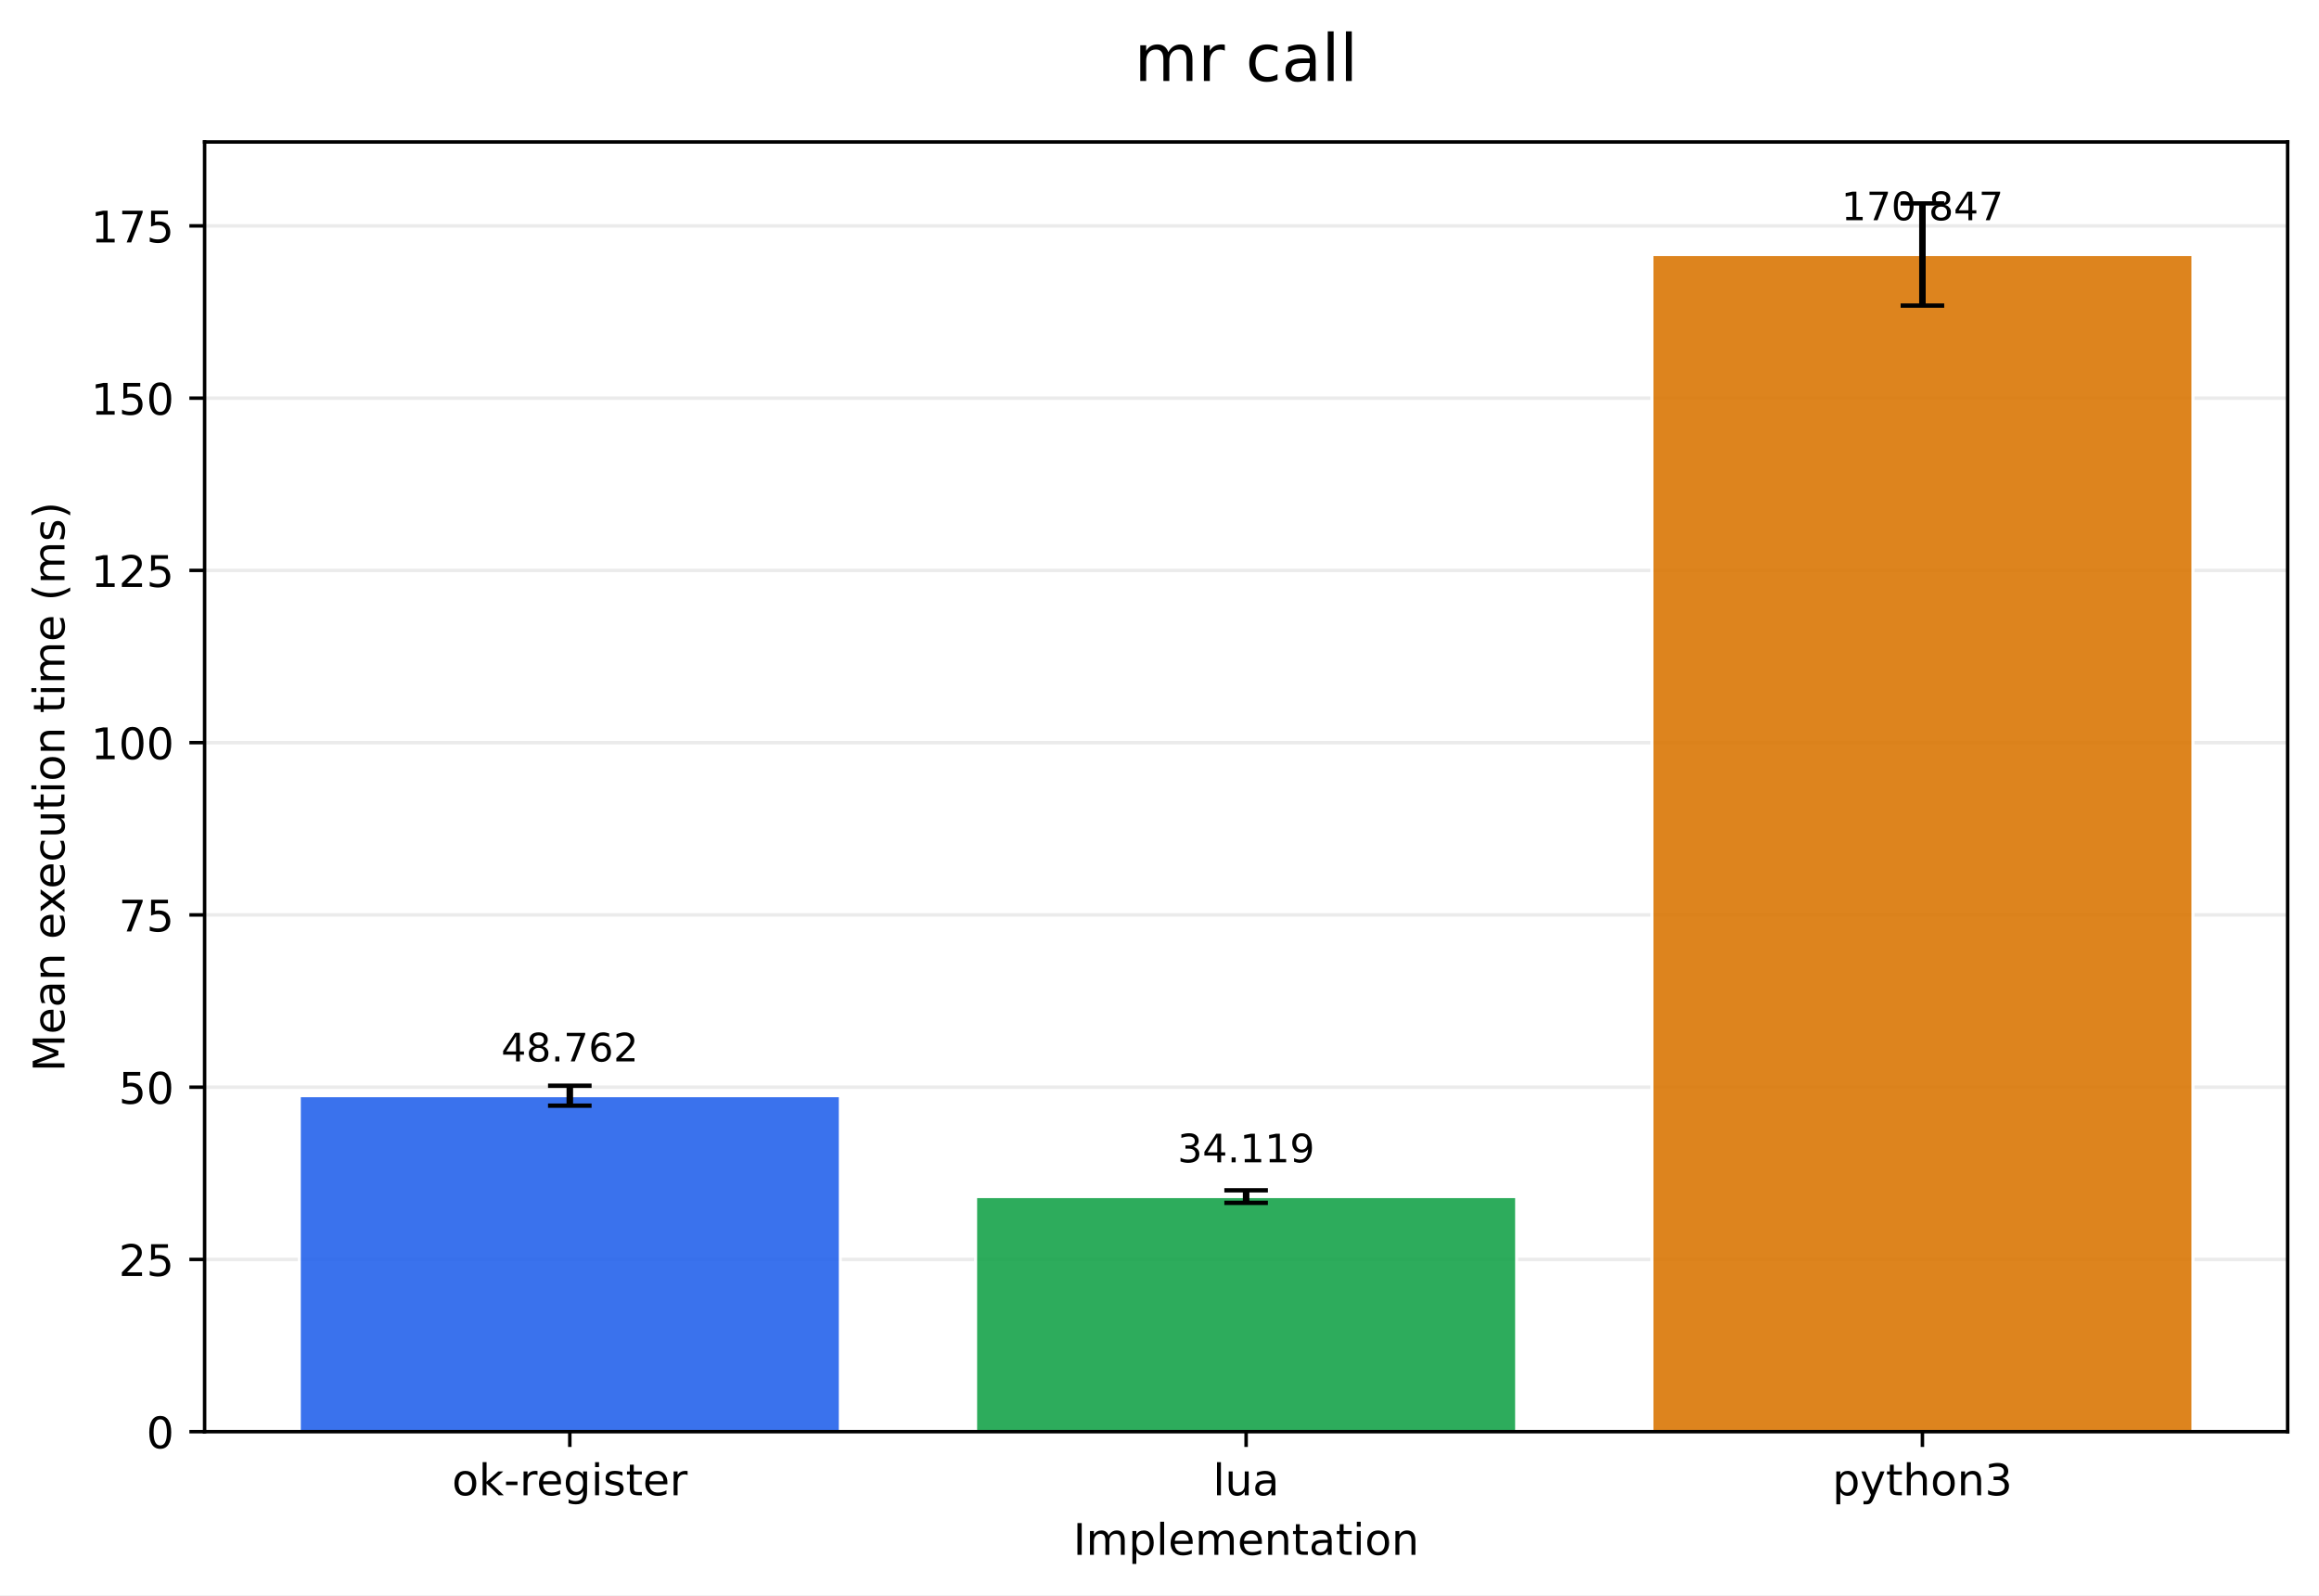
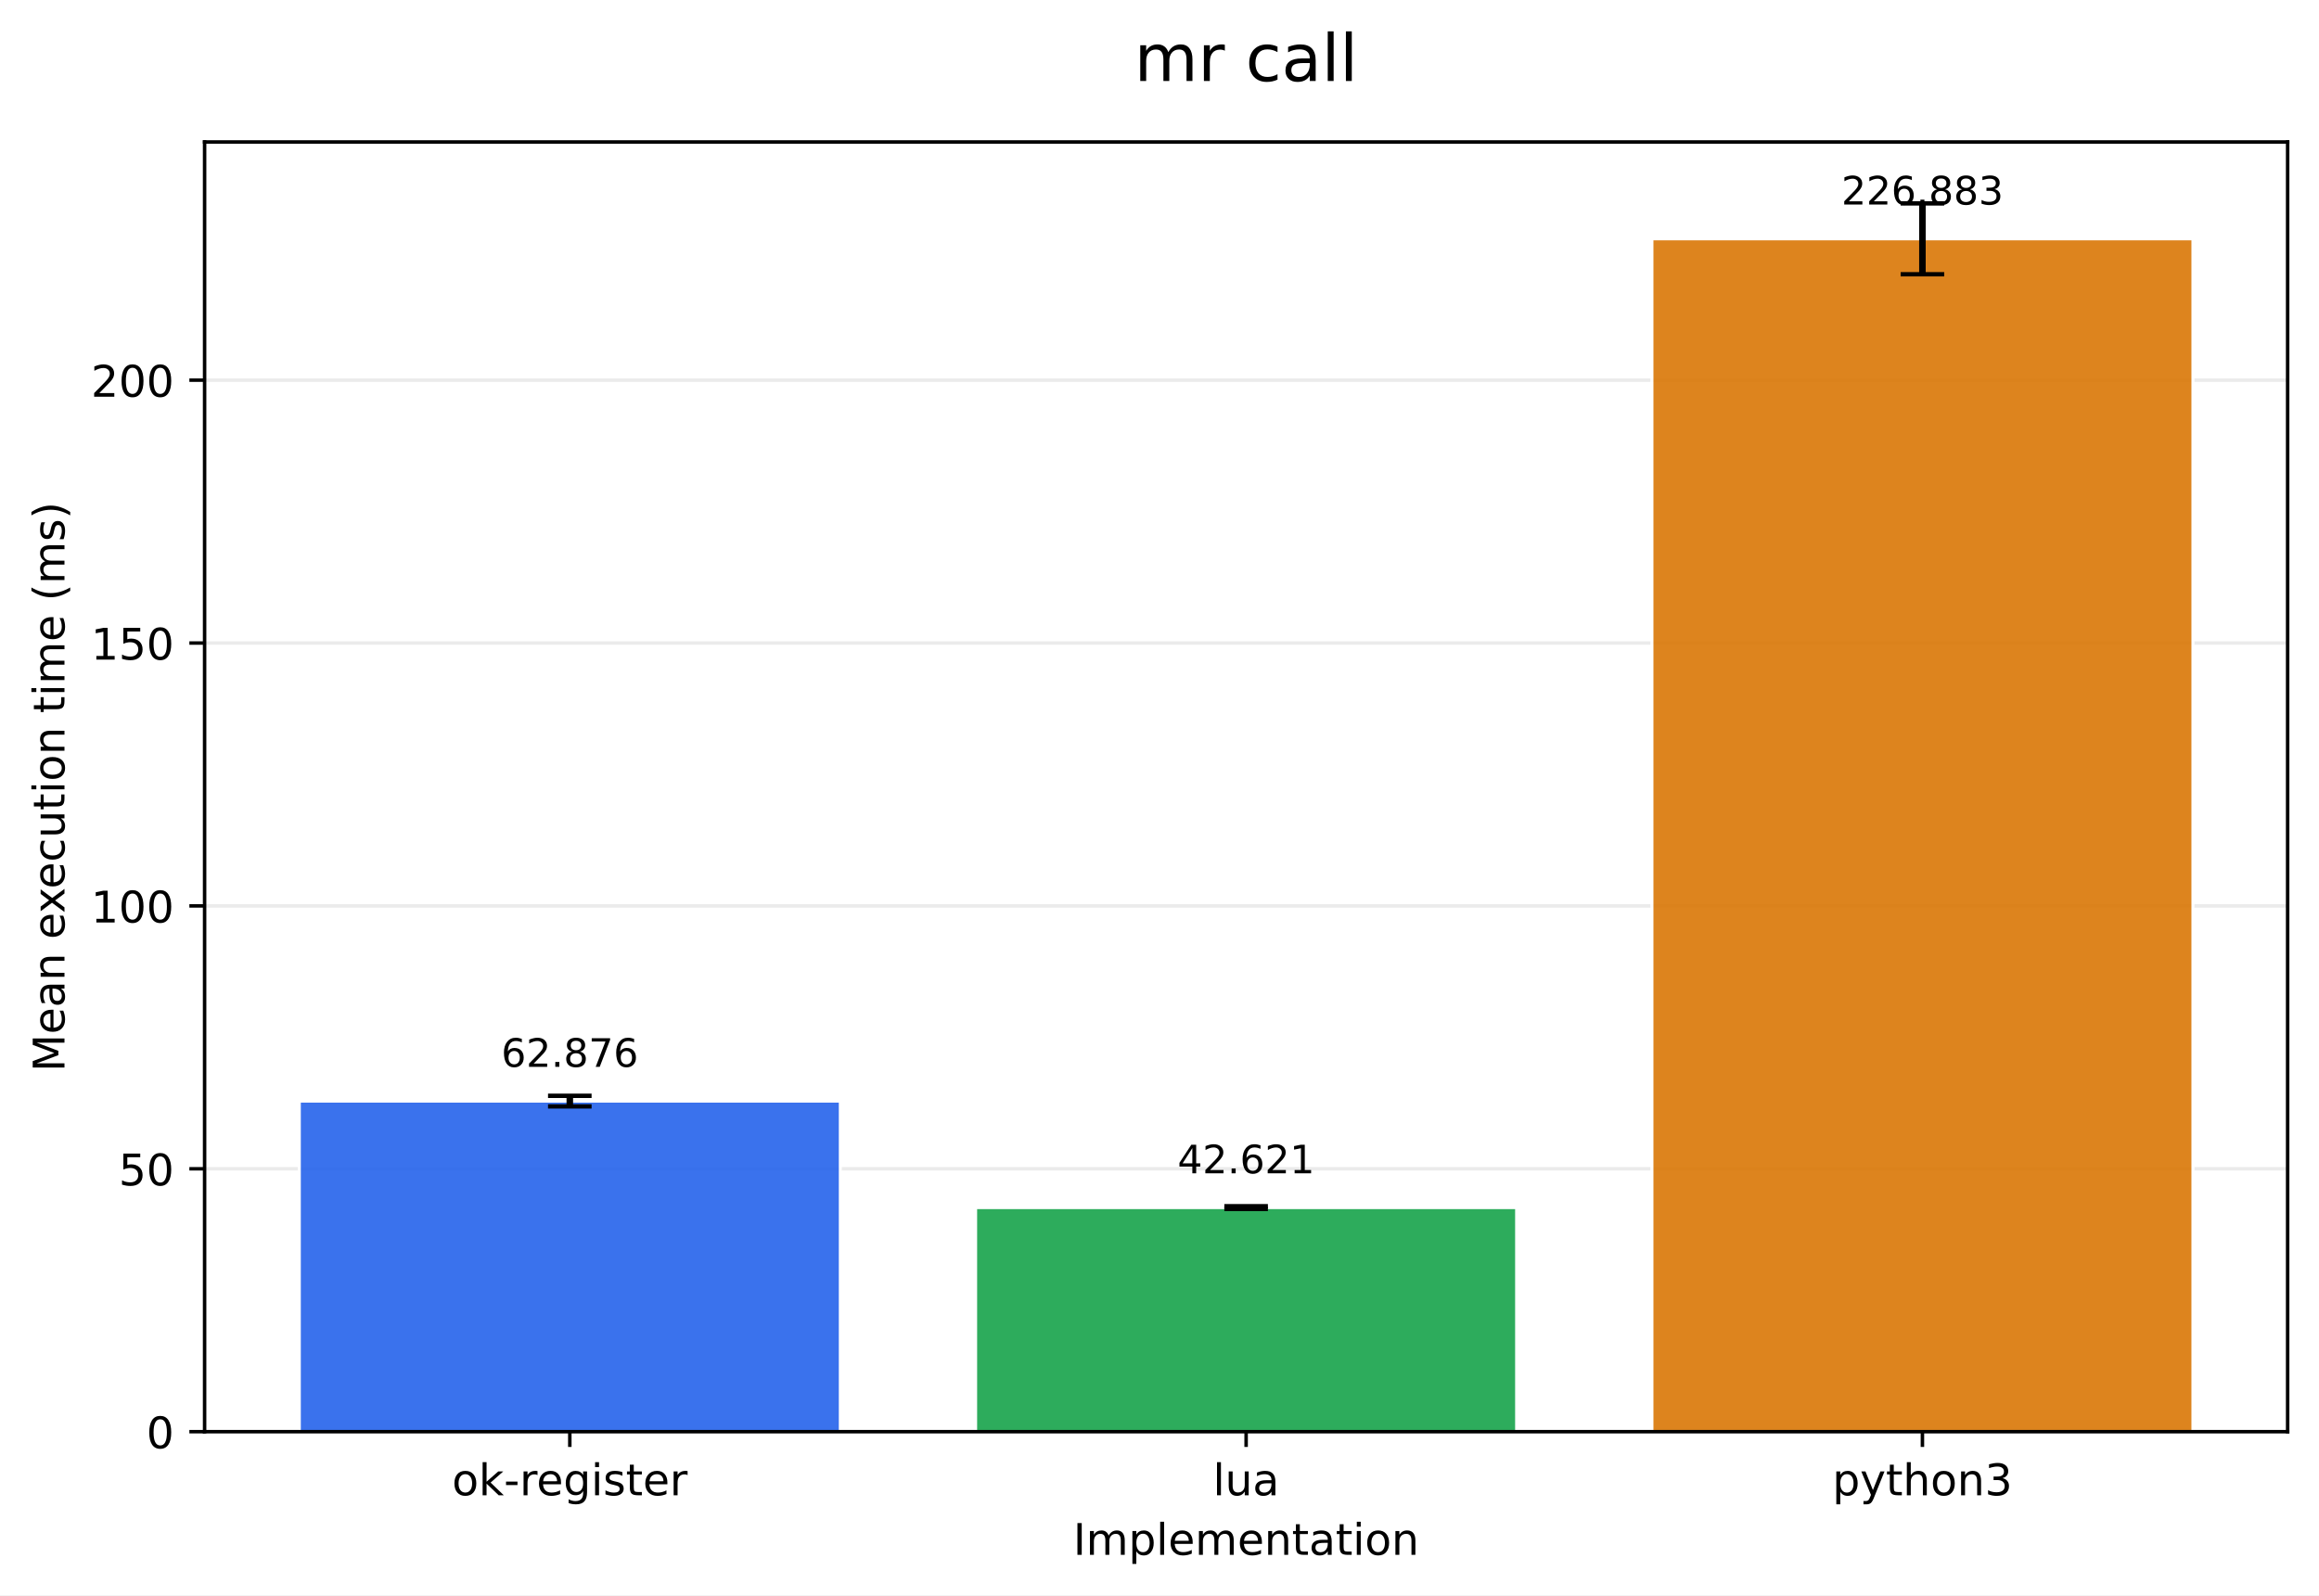
<svg xmlns="http://www.w3.org/2000/svg" xmlns:xlink="http://www.w3.org/1999/xlink" width="532.316pt" height="366.274pt" viewBox="0 0 532.316 366.274" version="1.1">
  <defs>
    <style type="text/css">*{stroke-linejoin: round; stroke-linecap: butt}</style>
  </defs>
  <g id="figure_1">
    <g id="patch_1">
      <path d="M 0 366.274  L 532.316 366.274  L 532.316 0  L 0 0  z " style="fill: #ffffff" />
    </g>
    <g id="axes_1">
      <g id="patch_2">
        <path d="M 46.966 328.718  L 525.116 328.718  L 525.116 32.598  L 46.966 32.598  z " style="fill: #ffffff" />
      </g>
      <g id="matplotlib.axis_1">
        <g id="xtick_1">
          <g id="line2d_1">
            <defs>
-               <path id="m271373cb28" d="M 0 0  L 0 3.5  " style="stroke: #000000; stroke-width: 0.8" />
+               <path id="mfee70a3e73" d="M 0 0  L 0 3.5  " style="stroke: #000000; stroke-width: 0.8" />
            </defs>
            <g>
-               <use xlink:href="#m271373cb28" x="130.797" y="328.718" style="stroke: #000000; stroke-width: 0.8" />
+               <use xlink:href="#mfee70a3e73" x="130.797" y="328.718" style="stroke: #000000; stroke-width: 0.8" />
            </g>
          </g>
          <g id="text_1">
            <g transform="translate(103.7588 343.3161) scale(0.1 -0.1)">
              <defs>
                <path id="DejaVuSans-6f" d="M 1959 3097  Q 1497 3097 1228 2736  Q 959 2375 959 1747  Q 959 1119 1226 758  Q 1494 397 1959 397  Q 2419 397 2687 759  Q 2956 1122 2956 1747  Q 2956 2369 2687 2733  Q 2419 3097 1959 3097  z M 1959 3584  Q 2709 3584 3137 3096  Q 3566 2609 3566 1747  Q 3566 888 3137 398  Q 2709 -91 1959 -91  Q 1206 -91 779 398  Q 353 888 353 1747  Q 353 2609 779 3096  Q 1206 3584 1959 3584  z " transform="scale(0.015625)" />
                <path id="DejaVuSans-6b" d="M 581 4863  L 1159 4863  L 1159 1991  L 2875 3500  L 3609 3500  L 1753 1863  L 3688 0  L 2938 0  L 1159 1709  L 1159 0  L 581 0  L 581 4863  z " transform="scale(0.015625)" />
                <path id="DejaVuSans-2d" d="M 313 2009  L 1997 2009  L 1997 1497  L 313 1497  L 313 2009  z " transform="scale(0.015625)" />
                <path id="DejaVuSans-72" d="M 2631 2963  Q 2534 3019 2420 3045  Q 2306 3072 2169 3072  Q 1681 3072 1420 2755  Q 1159 2438 1159 1844  L 1159 0  L 581 0  L 581 3500  L 1159 3500  L 1159 2956  Q 1341 3275 1631 3429  Q 1922 3584 2338 3584  Q 2397 3584 2469 3576  Q 2541 3569 2628 3553  L 2631 2963  z " transform="scale(0.015625)" />
                <path id="DejaVuSans-65" d="M 3597 1894  L 3597 1613  L 953 1613  Q 991 1019 1311 708  Q 1631 397 2203 397  Q 2534 397 2845 478  Q 3156 559 3463 722  L 3463 178  Q 3153 47 2828 -22  Q 2503 -91 2169 -91  Q 1331 -91 842 396  Q 353 884 353 1716  Q 353 2575 817 3079  Q 1281 3584 2069 3584  Q 2775 3584 3186 3129  Q 3597 2675 3597 1894  z M 3022 2063  Q 3016 2534 2758 2815  Q 2500 3097 2075 3097  Q 1594 3097 1305 2825  Q 1016 2553 972 2059  L 3022 2063  z " transform="scale(0.015625)" />
                <path id="DejaVuSans-67" d="M 2906 1791  Q 2906 2416 2648 2759  Q 2391 3103 1925 3103  Q 1463 3103 1205 2759  Q 947 2416 947 1791  Q 947 1169 1205 825  Q 1463 481 1925 481  Q 2391 481 2648 825  Q 2906 1169 2906 1791  z M 3481 434  Q 3481 -459 3084 -895  Q 2688 -1331 1869 -1331  Q 1566 -1331 1297 -1286  Q 1028 -1241 775 -1147  L 775 -588  Q 1028 -725 1275 -790  Q 1522 -856 1778 -856  Q 2344 -856 2625 -561  Q 2906 -266 2906 331  L 2906 616  Q 2728 306 2450 153  Q 2172 0 1784 0  Q 1141 0 747 490  Q 353 981 353 1791  Q 353 2603 747 3093  Q 1141 3584 1784 3584  Q 2172 3584 2450 3431  Q 2728 3278 2906 2969  L 2906 3500  L 3481 3500  L 3481 434  z " transform="scale(0.015625)" />
                <path id="DejaVuSans-69" d="M 603 3500  L 1178 3500  L 1178 0  L 603 0  L 603 3500  z M 603 4863  L 1178 4863  L 1178 4134  L 603 4134  L 603 4863  z " transform="scale(0.015625)" />
                <path id="DejaVuSans-73" d="M 2834 3397  L 2834 2853  Q 2591 2978 2328 3040  Q 2066 3103 1784 3103  Q 1356 3103 1142 2972  Q 928 2841 928 2578  Q 928 2378 1081 2264  Q 1234 2150 1697 2047  L 1894 2003  Q 2506 1872 2764 1633  Q 3022 1394 3022 966  Q 3022 478 2636 193  Q 2250 -91 1575 -91  Q 1294 -91 989 -36  Q 684 19 347 128  L 347 722  Q 666 556 975 473  Q 1284 391 1588 391  Q 1994 391 2212 530  Q 2431 669 2431 922  Q 2431 1156 2273 1281  Q 2116 1406 1581 1522  L 1381 1569  Q 847 1681 609 1914  Q 372 2147 372 2553  Q 372 3047 722 3315  Q 1072 3584 1716 3584  Q 2034 3584 2315 3537  Q 2597 3491 2834 3397  z " transform="scale(0.015625)" />
                <path id="DejaVuSans-74" d="M 1172 4494  L 1172 3500  L 2356 3500  L 2356 3053  L 1172 3053  L 1172 1153  Q 1172 725 1289 603  Q 1406 481 1766 481  L 2356 481  L 2356 0  L 1766 0  Q 1100 0 847 248  Q 594 497 594 1153  L 594 3053  L 172 3053  L 172 3500  L 594 3500  L 594 4494  L 1172 4494  z " transform="scale(0.015625)" />
              </defs>
              <use xlink:href="#DejaVuSans-6f" />
              <use xlink:href="#DejaVuSans-6b" transform="translate(61.18164 0)" />
              <use xlink:href="#DejaVuSans-2d" transform="translate(119.0918 0)" />
              <use xlink:href="#DejaVuSans-72" transform="translate(155.1758 0)" />
              <use xlink:href="#DejaVuSans-65" transform="translate(194.0391 0)" />
              <use xlink:href="#DejaVuSans-67" transform="translate(255.5625 0)" />
              <use xlink:href="#DejaVuSans-69" transform="translate(319.0391 0)" />
              <use xlink:href="#DejaVuSans-73" transform="translate(346.8223 0)" />
              <use xlink:href="#DejaVuSans-74" transform="translate(398.9219 0)" />
              <use xlink:href="#DejaVuSans-65" transform="translate(438.1309 0)" />
              <use xlink:href="#DejaVuSans-72" transform="translate(499.6543 0)" />
            </g>
          </g>
        </g>
        <g id="xtick_2">
          <g id="line2d_2">
            <g>
-               <use xlink:href="#m271373cb28" x="286.041" y="328.718" style="stroke: #000000; stroke-width: 0.8" />
+               <use xlink:href="#mfee70a3e73" x="286.041" y="328.718" style="stroke: #000000; stroke-width: 0.8" />
            </g>
          </g>
          <g id="text_2">
            <g transform="translate(278.4187 343.3161) scale(0.1 -0.1)">
              <defs>
                <path id="DejaVuSans-6c" d="M 603 4863  L 1178 4863  L 1178 0  L 603 0  L 603 4863  z " transform="scale(0.015625)" />
                <path id="DejaVuSans-75" d="M 544 1381  L 544 3500  L 1119 3500  L 1119 1403  Q 1119 906 1312 657  Q 1506 409 1894 409  Q 2359 409 2629 706  Q 2900 1003 2900 1516  L 2900 3500  L 3475 3500  L 3475 0  L 2900 0  L 2900 538  Q 2691 219 2414 64  Q 2138 -91 1772 -91  Q 1169 -91 856 284  Q 544 659 544 1381  z M 1991 3584  L 1991 3584  z " transform="scale(0.015625)" />
                <path id="DejaVuSans-61" d="M 2194 1759  Q 1497 1759 1228 1600  Q 959 1441 959 1056  Q 959 750 1161 570  Q 1363 391 1709 391  Q 2188 391 2477 730  Q 2766 1069 2766 1631  L 2766 1759  L 2194 1759  z M 3341 1997  L 3341 0  L 2766 0  L 2766 531  Q 2569 213 2275 61  Q 1981 -91 1556 -91  Q 1019 -91 701 211  Q 384 513 384 1019  Q 384 1609 779 1909  Q 1175 2209 1959 2209  L 2766 2209  L 2766 2266  Q 2766 2663 2505 2880  Q 2244 3097 1772 3097  Q 1472 3097 1187 3025  Q 903 2953 641 2809  L 641 3341  Q 956 3463 1253 3523  Q 1550 3584 1831 3584  Q 2591 3584 2966 3190  Q 3341 2797 3341 1997  z " transform="scale(0.015625)" />
              </defs>
              <use xlink:href="#DejaVuSans-6c" />
              <use xlink:href="#DejaVuSans-75" transform="translate(27.7832 0)" />
              <use xlink:href="#DejaVuSans-61" transform="translate(91.16211 0)" />
            </g>
          </g>
        </g>
        <g id="xtick_3">
          <g id="line2d_3">
            <g>
-               <use xlink:href="#m271373cb28" x="441.284" y="328.718" style="stroke: #000000; stroke-width: 0.8" />
+               <use xlink:href="#mfee70a3e73" x="441.284" y="328.718" style="stroke: #000000; stroke-width: 0.8" />
            </g>
          </g>
          <g id="text_3">
            <g transform="translate(420.6123 343.3161) scale(0.1 -0.1)">
              <defs>
                <path id="DejaVuSans-70" d="M 1159 525  L 1159 -1331  L 581 -1331  L 581 3500  L 1159 3500  L 1159 2969  Q 1341 3281 1617 3432  Q 1894 3584 2278 3584  Q 2916 3584 3314 3078  Q 3713 2572 3713 1747  Q 3713 922 3314 415  Q 2916 -91 2278 -91  Q 1894 -91 1617 61  Q 1341 213 1159 525  z M 3116 1747  Q 3116 2381 2855 2742  Q 2594 3103 2138 3103  Q 1681 3103 1420 2742  Q 1159 2381 1159 1747  Q 1159 1113 1420 752  Q 1681 391 2138 391  Q 2594 391 2855 752  Q 3116 1113 3116 1747  z " transform="scale(0.015625)" />
                <path id="DejaVuSans-79" d="M 2059 -325  Q 1816 -950 1584 -1140  Q 1353 -1331 966 -1331  L 506 -1331  L 506 -850  L 844 -850  Q 1081 -850 1212 -737  Q 1344 -625 1503 -206  L 1606 56  L 191 3500  L 800 3500  L 1894 763  L 2988 3500  L 3597 3500  L 2059 -325  z " transform="scale(0.015625)" />
                <path id="DejaVuSans-68" d="M 3513 2113  L 3513 0  L 2938 0  L 2938 2094  Q 2938 2591 2744 2837  Q 2550 3084 2163 3084  Q 1697 3084 1428 2787  Q 1159 2491 1159 1978  L 1159 0  L 581 0  L 581 4863  L 1159 4863  L 1159 2956  Q 1366 3272 1645 3428  Q 1925 3584 2291 3584  Q 2894 3584 3203 3211  Q 3513 2838 3513 2113  z " transform="scale(0.015625)" />
                <path id="DejaVuSans-6e" d="M 3513 2113  L 3513 0  L 2938 0  L 2938 2094  Q 2938 2591 2744 2837  Q 2550 3084 2163 3084  Q 1697 3084 1428 2787  Q 1159 2491 1159 1978  L 1159 0  L 581 0  L 581 3500  L 1159 3500  L 1159 2956  Q 1366 3272 1645 3428  Q 1925 3584 2291 3584  Q 2894 3584 3203 3211  Q 3513 2838 3513 2113  z " transform="scale(0.015625)" />
                <path id="DejaVuSans-33" d="M 2597 2516  Q 3050 2419 3304 2112  Q 3559 1806 3559 1356  Q 3559 666 3084 287  Q 2609 -91 1734 -91  Q 1441 -91 1130 -33  Q 819 25 488 141  L 488 750  Q 750 597 1062 519  Q 1375 441 1716 441  Q 2309 441 2620 675  Q 2931 909 2931 1356  Q 2931 1769 2642 2001  Q 2353 2234 1838 2234  L 1294 2234  L 1294 2753  L 1863 2753  Q 2328 2753 2575 2939  Q 2822 3125 2822 3475  Q 2822 3834 2567 4026  Q 2313 4219 1838 4219  Q 1578 4219 1281 4162  Q 984 4106 628 3988  L 628 4550  Q 988 4650 1302 4700  Q 1616 4750 1894 4750  Q 2613 4750 3031 4423  Q 3450 4097 3450 3541  Q 3450 3153 3228 2886  Q 3006 2619 2597 2516  z " transform="scale(0.015625)" />
              </defs>
              <use xlink:href="#DejaVuSans-70" />
              <use xlink:href="#DejaVuSans-79" transform="translate(63.47656 0)" />
              <use xlink:href="#DejaVuSans-74" transform="translate(122.6562 0)" />
              <use xlink:href="#DejaVuSans-68" transform="translate(161.8652 0)" />
              <use xlink:href="#DejaVuSans-6f" transform="translate(225.2441 0)" />
              <use xlink:href="#DejaVuSans-6e" transform="translate(286.4258 0)" />
              <use xlink:href="#DejaVuSans-33" transform="translate(349.8047 0)" />
            </g>
          </g>
        </g>
        <g id="text_4">
          <g transform="translate(246.3383 356.9942) scale(0.1 -0.1)">
            <defs>
              <path id="DejaVuSans-49" d="M 628 4666  L 1259 4666  L 1259 0  L 628 0  L 628 4666  z " transform="scale(0.015625)" />
              <path id="DejaVuSans-6d" d="M 3328 2828  Q 3544 3216 3844 3400  Q 4144 3584 4550 3584  Q 5097 3584 5394 3201  Q 5691 2819 5691 2113  L 5691 0  L 5113 0  L 5113 2094  Q 5113 2597 4934 2840  Q 4756 3084 4391 3084  Q 3944 3084 3684 2787  Q 3425 2491 3425 1978  L 3425 0  L 2847 0  L 2847 2094  Q 2847 2600 2669 2842  Q 2491 3084 2119 3084  Q 1678 3084 1418 2786  Q 1159 2488 1159 1978  L 1159 0  L 581 0  L 581 3500  L 1159 3500  L 1159 2956  Q 1356 3278 1631 3431  Q 1906 3584 2284 3584  Q 2666 3584 2933 3390  Q 3200 3197 3328 2828  z " transform="scale(0.015625)" />
            </defs>
            <use xlink:href="#DejaVuSans-49" />
            <use xlink:href="#DejaVuSans-6d" transform="translate(29.49219 0)" />
            <use xlink:href="#DejaVuSans-70" transform="translate(126.9043 0)" />
            <use xlink:href="#DejaVuSans-6c" transform="translate(190.3809 0)" />
            <use xlink:href="#DejaVuSans-65" transform="translate(218.1641 0)" />
            <use xlink:href="#DejaVuSans-6d" transform="translate(279.6875 0)" />
            <use xlink:href="#DejaVuSans-65" transform="translate(377.0996 0)" />
            <use xlink:href="#DejaVuSans-6e" transform="translate(438.623 0)" />
            <use xlink:href="#DejaVuSans-74" transform="translate(502.002 0)" />
            <use xlink:href="#DejaVuSans-61" transform="translate(541.2109 0)" />
            <use xlink:href="#DejaVuSans-74" transform="translate(602.4902 0)" />
            <use xlink:href="#DejaVuSans-69" transform="translate(641.6992 0)" />
            <use xlink:href="#DejaVuSans-6f" transform="translate(669.4824 0)" />
            <use xlink:href="#DejaVuSans-6e" transform="translate(730.6641 0)" />
          </g>
        </g>
      </g>
      <g id="matplotlib.axis_2">
        <g id="ytick_1">
          <g id="line2d_4">
-             <path d="M 46.966 328.718  L 525.116 328.718  " clip-path="url(#pf5d000e204)" style="fill: none; stroke: #b0b0b0; stroke-opacity: 0.25; stroke-width: 0.8; stroke-linecap: square" />
+             <path d="M 46.966 328.718  L 525.116 328.718  " clip-path="url(#pa2db9e6317)" style="fill: none; stroke: #b0b0b0; stroke-opacity: 0.25; stroke-width: 0.8; stroke-linecap: square" />
          </g>
          <g id="line2d_5">
            <defs>
-               <path id="ma921fc8829" d="M 0 0  L -3.5 0  " style="stroke: #000000; stroke-width: 0.8" />
+               <path id="mb50cb56061" d="M 0 0  L -3.5 0  " style="stroke: #000000; stroke-width: 0.8" />
            </defs>
            <g>
-               <use xlink:href="#ma921fc8829" x="46.966" y="328.718" style="stroke: #000000; stroke-width: 0.8" />
+               <use xlink:href="#mb50cb56061" x="46.966" y="328.718" style="stroke: #000000; stroke-width: 0.8" />
            </g>
          </g>
          <g id="text_5">
            <g transform="translate(33.60312 332.5169) scale(0.1 -0.1)">
              <defs>
                <path id="DejaVuSans-30" d="M 2034 4250  Q 1547 4250 1301 3770  Q 1056 3291 1056 2328  Q 1056 1369 1301 889  Q 1547 409 2034 409  Q 2525 409 2770 889  Q 3016 1369 3016 2328  Q 3016 3291 2770 3770  Q 2525 4250 2034 4250  z M 2034 4750  Q 2819 4750 3233 4129  Q 3647 3509 3647 2328  Q 3647 1150 3233 529  Q 2819 -91 2034 -91  Q 1250 -91 836 529  Q 422 1150 422 2328  Q 422 3509 836 4129  Q 1250 4750 2034 4750  z " transform="scale(0.015625)" />
              </defs>
              <use xlink:href="#DejaVuSans-30" />
            </g>
          </g>
        </g>
        <g id="ytick_2">
          <g id="line2d_6">
-             <path d="M 46.966 289.167  L 525.116 289.167  " clip-path="url(#pf5d000e204)" style="fill: none; stroke: #b0b0b0; stroke-opacity: 0.25; stroke-width: 0.8; stroke-linecap: square" />
+             <path d="M 46.966 268.36  L 525.116 268.36  " clip-path="url(#pa2db9e6317)" style="fill: none; stroke: #b0b0b0; stroke-opacity: 0.25; stroke-width: 0.8; stroke-linecap: square" />
          </g>
          <g id="line2d_7">
            <g>
-               <use xlink:href="#ma921fc8829" x="46.966" y="289.167" style="stroke: #000000; stroke-width: 0.8" />
+               <use xlink:href="#mb50cb56061" x="46.966" y="268.36" style="stroke: #000000; stroke-width: 0.8" />
            </g>
          </g>
          <g id="text_6">
-             <g transform="translate(27.24063 292.9661) scale(0.1 -0.1)">
-               <defs>
-                 <path id="DejaVuSans-32" d="M 1228 531  L 3431 531  L 3431 0  L 469 0  L 469 531  Q 828 903 1448 1529  Q 2069 2156 2228 2338  Q 2531 2678 2651 2914  Q 2772 3150 2772 3378  Q 2772 3750 2511 3984  Q 2250 4219 1831 4219  Q 1534 4219 1204 4116  Q 875 4013 500 3803  L 500 4441  Q 881 4594 1212 4672  Q 1544 4750 1819 4750  Q 2544 4750 2975 4387  Q 3406 4025 3406 3419  Q 3406 3131 3298 2873  Q 3191 2616 2906 2266  Q 2828 2175 2409 1742  Q 1991 1309 1228 531  z " transform="scale(0.015625)" />
+             <g transform="translate(27.24063 272.1588) scale(0.1 -0.1)">
+               <defs>
                <path id="DejaVuSans-35" d="M 691 4666  L 3169 4666  L 3169 4134  L 1269 4134  L 1269 2991  Q 1406 3038 1543 3061  Q 1681 3084 1819 3084  Q 2600 3084 3056 2656  Q 3513 2228 3513 1497  Q 3513 744 3044 326  Q 2575 -91 1722 -91  Q 1428 -91 1123 -41  Q 819 9 494 109  L 494 744  Q 775 591 1075 516  Q 1375 441 1709 441  Q 2250 441 2565 725  Q 2881 1009 2881 1497  Q 2881 1984 2565 2268  Q 2250 2553 1709 2553  Q 1456 2553 1204 2497  Q 953 2441 691 2322  L 691 4666  z " transform="scale(0.015625)" />
              </defs>
-               <use xlink:href="#DejaVuSans-32" />
-               <use xlink:href="#DejaVuSans-35" transform="translate(63.62305 0)" />
+               <use xlink:href="#DejaVuSans-35" />
+               <use xlink:href="#DejaVuSans-30" transform="translate(63.62305 0)" />
            </g>
          </g>
        </g>
        <g id="ytick_3">
          <g id="line2d_8">
-             <path d="M 46.966 249.616  L 525.116 249.616  " clip-path="url(#pf5d000e204)" style="fill: none; stroke: #b0b0b0; stroke-opacity: 0.25; stroke-width: 0.8; stroke-linecap: square" />
+             <path d="M 46.966 208.002  L 525.116 208.002  " clip-path="url(#pa2db9e6317)" style="fill: none; stroke: #b0b0b0; stroke-opacity: 0.25; stroke-width: 0.8; stroke-linecap: square" />
          </g>
          <g id="line2d_9">
            <g>
-               <use xlink:href="#ma921fc8829" x="46.966" y="249.616" style="stroke: #000000; stroke-width: 0.8" />
+               <use xlink:href="#mb50cb56061" x="46.966" y="208.002" style="stroke: #000000; stroke-width: 0.8" />
            </g>
          </g>
          <g id="text_7">
-             <g transform="translate(27.24063 253.4154) scale(0.1 -0.1)">
-               <use xlink:href="#DejaVuSans-35" />
-               <use xlink:href="#DejaVuSans-30" transform="translate(63.62305 0)" />
-             </g>
-           </g>
-         </g>
-         <g id="ytick_4">
-           <g id="line2d_10">
-             <path d="M 46.966 210.065  L 525.116 210.065  " clip-path="url(#pf5d000e204)" style="fill: none; stroke: #b0b0b0; stroke-opacity: 0.25; stroke-width: 0.8; stroke-linecap: square" />
-           </g>
-           <g id="line2d_11">
-             <g>
-               <use xlink:href="#ma921fc8829" x="46.966" y="210.065" style="stroke: #000000; stroke-width: 0.8" />
-             </g>
-           </g>
-           <g id="text_8">
-             <g transform="translate(27.24063 213.8646) scale(0.1 -0.1)">
-               <defs>
-                 <path id="DejaVuSans-37" d="M 525 4666  L 3525 4666  L 3525 4397  L 1831 0  L 1172 0  L 2766 4134  L 525 4134  L 525 4666  z " transform="scale(0.015625)" />
-               </defs>
-               <use xlink:href="#DejaVuSans-37" />
-               <use xlink:href="#DejaVuSans-35" transform="translate(63.62305 0)" />
-             </g>
-           </g>
-         </g>
-         <g id="ytick_5">
-           <g id="line2d_12">
-             <path d="M 46.966 170.515  L 525.116 170.515  " clip-path="url(#pf5d000e204)" style="fill: none; stroke: #b0b0b0; stroke-opacity: 0.25; stroke-width: 0.8; stroke-linecap: square" />
-           </g>
-           <g id="line2d_13">
-             <g>
-               <use xlink:href="#ma921fc8829" x="46.966" y="170.515" style="stroke: #000000; stroke-width: 0.8" />
-             </g>
-           </g>
-           <g id="text_9">
-             <g transform="translate(20.87813 174.3139) scale(0.1 -0.1)">
+             <g transform="translate(20.87813 211.8007) scale(0.1 -0.1)">
              <defs>
                <path id="DejaVuSans-31" d="M 794 531  L 1825 531  L 1825 4091  L 703 3866  L 703 4441  L 1819 4666  L 2450 4666  L 2450 531  L 3481 531  L 3481 0  L 794 0  L 794 531  z " transform="scale(0.015625)" />
              </defs>
              <use xlink:href="#DejaVuSans-31" />
              <use xlink:href="#DejaVuSans-30" transform="translate(63.62305 0)" />
              <use xlink:href="#DejaVuSans-30" transform="translate(127.2461 0)" />
            </g>
          </g>
        </g>
-         <g id="ytick_6">
-           <g id="line2d_14">
-             <path d="M 46.966 130.964  L 525.116 130.964  " clip-path="url(#pf5d000e204)" style="fill: none; stroke: #b0b0b0; stroke-opacity: 0.25; stroke-width: 0.8; stroke-linecap: square" />
-           </g>
-           <g id="line2d_15">
-             <g>
-               <use xlink:href="#ma921fc8829" x="46.966" y="130.964" style="stroke: #000000; stroke-width: 0.8" />
-             </g>
-           </g>
-           <g id="text_10">
-             <g transform="translate(20.87813 134.7631) scale(0.1 -0.1)">
-               <use xlink:href="#DejaVuSans-31" />
-               <use xlink:href="#DejaVuSans-32" transform="translate(63.62305 0)" />
-               <use xlink:href="#DejaVuSans-35" transform="translate(127.2461 0)" />
-             </g>
-           </g>
-         </g>
-         <g id="ytick_7">
-           <g id="line2d_16">
-             <path d="M 46.966 91.413  L 525.116 91.413  " clip-path="url(#pf5d000e204)" style="fill: none; stroke: #b0b0b0; stroke-opacity: 0.25; stroke-width: 0.8; stroke-linecap: square" />
-           </g>
-           <g id="line2d_17">
-             <g>
-               <use xlink:href="#ma921fc8829" x="46.966" y="91.413" style="stroke: #000000; stroke-width: 0.8" />
-             </g>
-           </g>
-           <g id="text_11">
-             <g transform="translate(20.87813 95.21238) scale(0.1 -0.1)">
+         <g id="ytick_4">
+           <g id="line2d_10">
+             <path d="M 46.966 147.643  L 525.116 147.643  " clip-path="url(#pa2db9e6317)" style="fill: none; stroke: #b0b0b0; stroke-opacity: 0.25; stroke-width: 0.8; stroke-linecap: square" />
+           </g>
+           <g id="line2d_11">
+             <g>
+               <use xlink:href="#mb50cb56061" x="46.966" y="147.643" style="stroke: #000000; stroke-width: 0.8" />
+             </g>
+           </g>
+           <g id="text_8">
+             <g transform="translate(20.87813 151.4427) scale(0.1 -0.1)">
              <use xlink:href="#DejaVuSans-31" />
              <use xlink:href="#DejaVuSans-35" transform="translate(63.62305 0)" />
              <use xlink:href="#DejaVuSans-30" transform="translate(127.2461 0)" />
            </g>
          </g>
        </g>
-         <g id="ytick_8">
-           <g id="line2d_18">
-             <path d="M 46.966 51.862  L 525.116 51.862  " clip-path="url(#pf5d000e204)" style="fill: none; stroke: #b0b0b0; stroke-opacity: 0.25; stroke-width: 0.8; stroke-linecap: square" />
-           </g>
-           <g id="line2d_19">
-             <g>
-               <use xlink:href="#ma921fc8829" x="46.966" y="51.862" style="stroke: #000000; stroke-width: 0.8" />
-             </g>
-           </g>
-           <g id="text_12">
-             <g transform="translate(20.87813 55.66163) scale(0.1 -0.1)">
-               <use xlink:href="#DejaVuSans-31" />
-               <use xlink:href="#DejaVuSans-37" transform="translate(63.62305 0)" />
-               <use xlink:href="#DejaVuSans-35" transform="translate(127.2461 0)" />
-             </g>
-           </g>
-         </g>
-         <g id="text_13">
+         <g id="ytick_5">
+           <g id="line2d_12">
+             <path d="M 46.966 87.285  L 525.116 87.285  " clip-path="url(#pa2db9e6317)" style="fill: none; stroke: #b0b0b0; stroke-opacity: 0.25; stroke-width: 0.8; stroke-linecap: square" />
+           </g>
+           <g id="line2d_13">
+             <g>
+               <use xlink:href="#mb50cb56061" x="46.966" y="87.285" style="stroke: #000000; stroke-width: 0.8" />
+             </g>
+           </g>
+           <g id="text_9">
+             <g transform="translate(20.87813 91.08459) scale(0.1 -0.1)">
+               <defs>
+                 <path id="DejaVuSans-32" d="M 1228 531  L 3431 531  L 3431 0  L 469 0  L 469 531  Q 828 903 1448 1529  Q 2069 2156 2228 2338  Q 2531 2678 2651 2914  Q 2772 3150 2772 3378  Q 2772 3750 2511 3984  Q 2250 4219 1831 4219  Q 1534 4219 1204 4116  Q 875 4013 500 3803  L 500 4441  Q 881 4594 1212 4672  Q 1544 4750 1819 4750  Q 2544 4750 2975 4387  Q 3406 4025 3406 3419  Q 3406 3131 3298 2873  Q 3191 2616 2906 2266  Q 2828 2175 2409 1742  Q 1991 1309 1228 531  z " transform="scale(0.015625)" />
+               </defs>
+               <use xlink:href="#DejaVuSans-32" />
+               <use xlink:href="#DejaVuSans-30" transform="translate(63.62305 0)" />
+               <use xlink:href="#DejaVuSans-30" transform="translate(127.2461 0)" />
+             </g>
+           </g>
+         </g>
+         <g id="text_10">
          <g transform="translate(14.79844 246.085) rotate(-90) scale(0.1 -0.1)">
            <defs>
              <path id="DejaVuSans-4d" d="M 628 4666  L 1569 4666  L 2759 1491  L 3956 4666  L 4897 4666  L 4897 0  L 4281 0  L 4281 4097  L 3078 897  L 2444 897  L 1241 4097  L 1241 0  L 628 0  L 628 4666  z " transform="scale(0.015625)" />
              <path id="DejaVuSans-20" transform="scale(0.015625)" />
              <path id="DejaVuSans-78" d="M 3513 3500  L 2247 1797  L 3578 0  L 2900 0  L 1881 1375  L 863 0  L 184 0  L 1544 1831  L 300 3500  L 978 3500  L 1906 2253  L 2834 3500  L 3513 3500  z " transform="scale(0.015625)" />
              <path id="DejaVuSans-63" d="M 3122 3366  L 3122 2828  Q 2878 2963 2633 3030  Q 2388 3097 2138 3097  Q 1578 3097 1268 2742  Q 959 2388 959 1747  Q 959 1106 1268 751  Q 1578 397 2138 397  Q 2388 397 2633 464  Q 2878 531 3122 666  L 3122 134  Q 2881 22 2623 -34  Q 2366 -91 2075 -91  Q 1284 -91 818 406  Q 353 903 353 1747  Q 353 2603 823 3093  Q 1294 3584 2113 3584  Q 2378 3584 2631 3529  Q 2884 3475 3122 3366  z " transform="scale(0.015625)" />
              <path id="DejaVuSans-28" d="M 1984 4856  Q 1566 4138 1362 3434  Q 1159 2731 1159 2009  Q 1159 1288 1364 580  Q 1569 -128 1984 -844  L 1484 -844  Q 1016 -109 783 600  Q 550 1309 550 2009  Q 550 2706 781 3412  Q 1013 4119 1484 4856  L 1984 4856  z " transform="scale(0.015625)" />
              <path id="DejaVuSans-29" d="M 513 4856  L 1013 4856  Q 1481 4119 1714 3412  Q 1947 2706 1947 2009  Q 1947 1309 1714 600  Q 1481 -109 1013 -844  L 513 -844  Q 928 -128 1133 580  Q 1338 1288 1338 2009  Q 1338 2731 1133 3434  Q 928 4138 513 4856  z " transform="scale(0.015625)" />
            </defs>
            <use xlink:href="#DejaVuSans-4d" />
            <use xlink:href="#DejaVuSans-65" transform="translate(86.2793 0)" />
            <use xlink:href="#DejaVuSans-61" transform="translate(147.8027 0)" />
            <use xlink:href="#DejaVuSans-6e" transform="translate(209.082 0)" />
            <use xlink:href="#DejaVuSans-20" transform="translate(272.4609 0)" />
            <use xlink:href="#DejaVuSans-65" transform="translate(304.248 0)" />
            <use xlink:href="#DejaVuSans-78" transform="translate(364.0215 0)" />
            <use xlink:href="#DejaVuSans-65" transform="translate(420.0762 0)" />
            <use xlink:href="#DejaVuSans-63" transform="translate(481.5996 0)" />
            <use xlink:href="#DejaVuSans-75" transform="translate(536.5801 0)" />
            <use xlink:href="#DejaVuSans-74" transform="translate(599.959 0)" />
            <use xlink:href="#DejaVuSans-69" transform="translate(639.168 0)" />
            <use xlink:href="#DejaVuSans-6f" transform="translate(666.9512 0)" />
            <use xlink:href="#DejaVuSans-6e" transform="translate(728.1328 0)" />
            <use xlink:href="#DejaVuSans-20" transform="translate(791.5117 0)" />
            <use xlink:href="#DejaVuSans-74" transform="translate(823.2988 0)" />
            <use xlink:href="#DejaVuSans-69" transform="translate(862.5078 0)" />
            <use xlink:href="#DejaVuSans-6d" transform="translate(890.291 0)" />
            <use xlink:href="#DejaVuSans-65" transform="translate(987.7031 0)" />
            <use xlink:href="#DejaVuSans-20" transform="translate(1049.227 0)" />
            <use xlink:href="#DejaVuSans-28" transform="translate(1081.014 0)" />
            <use xlink:href="#DejaVuSans-6d" transform="translate(1120.027 0)" />
            <use xlink:href="#DejaVuSans-73" transform="translate(1217.439 0)" />
            <use xlink:href="#DejaVuSans-29" transform="translate(1269.539 0)" />
          </g>
        </g>
      </g>
      <g id="patch_3">
-         <path d="M 68.7 328.718  L 192.895 328.718  L 192.895 251.575  L 68.7 251.575  z " clip-path="url(#pf5d000e204)" style="fill: #2563eb; opacity: 0.9; stroke: #ffffff; stroke-width: 0.7; stroke-linejoin: miter" />
+         <path d="M 68.7 328.718  L 192.895 328.718  L 192.895 252.817  L 68.7 252.817  z " clip-path="url(#pa2db9e6317)" style="fill: #2563eb; opacity: 0.9; stroke: #ffffff; stroke-width: 0.7; stroke-linejoin: miter" />
      </g>
      <g id="patch_4">
-         <path d="M 223.943 328.718  L 348.138 328.718  L 348.138 274.74  L 223.943 274.74  z " clip-path="url(#pf5d000e204)" style="fill: #16a34a; opacity: 0.9; stroke: #ffffff; stroke-width: 0.7; stroke-linejoin: miter" />
+         <path d="M 223.943 328.718  L 348.138 328.718  L 348.138 277.267  L 223.943 277.267  z " clip-path="url(#pa2db9e6317)" style="fill: #16a34a; opacity: 0.9; stroke: #ffffff; stroke-width: 0.7; stroke-linejoin: miter" />
      </g>
      <g id="patch_5">
-         <path d="M 379.187 328.718  L 503.382 328.718  L 503.382 58.433  L 379.187 58.433  z " clip-path="url(#pf5d000e204)" style="fill: #d97706; opacity: 0.9; stroke: #ffffff; stroke-width: 0.7; stroke-linejoin: miter" />
+         <path d="M 379.187 328.718  L 503.382 328.718  L 503.382 54.833  L 379.187 54.833  z " clip-path="url(#pa2db9e6317)" style="fill: #d97706; opacity: 0.9; stroke: #ffffff; stroke-width: 0.7; stroke-linejoin: miter" />
      </g>
      <g id="LineCollection_1">
-         <path d="M 130.797 253.866  L 130.797 249.284  " clip-path="url(#pf5d000e204)" style="fill: none; stroke: #000000; stroke-width: 1.5" />
-         <path d="M 286.041 276.179  L 286.041 273.3  " clip-path="url(#pf5d000e204)" style="fill: none; stroke: #000000; stroke-width: 1.5" />
-         <path d="M 441.284 70.168  L 441.284 46.699  " clip-path="url(#pf5d000e204)" style="fill: none; stroke: #000000; stroke-width: 1.5" />
-       </g>
-       <g id="line2d_20">
+         <path d="M 130.797 254.033  L 130.797 251.6  " clip-path="url(#pa2db9e6317)" style="fill: none; stroke: #000000; stroke-width: 1.5" />
+         <path d="M 286.041 277.589  L 286.041 276.944  " clip-path="url(#pa2db9e6317)" style="fill: none; stroke: #000000; stroke-width: 1.5" />
+         <path d="M 441.284 62.967  L 441.284 46.699  " clip-path="url(#pa2db9e6317)" style="fill: none; stroke: #000000; stroke-width: 1.5" />
+       </g>
+       <g id="line2d_14">
        <defs>
-           <path id="m4351e68521" d="M 5 0  L -5 -0  " style="stroke: #000000" />
+           <path id="mb46207f696" d="M 5 0  L -5 -0  " style="stroke: #000000" />
        </defs>
-         <g clip-path="url(#pf5d000e204)">
-           <use xlink:href="#m4351e68521" x="130.797" y="253.866" style="fill: #1f77b4; stroke: #000000" />
-           <use xlink:href="#m4351e68521" x="286.041" y="276.179" style="fill: #1f77b4; stroke: #000000" />
-           <use xlink:href="#m4351e68521" x="441.284" y="70.168" style="fill: #1f77b4; stroke: #000000" />
-         </g>
-       </g>
-       <g id="line2d_21">
-         <g clip-path="url(#pf5d000e204)">
-           <use xlink:href="#m4351e68521" x="130.797" y="249.284" style="fill: #1f77b4; stroke: #000000" />
-           <use xlink:href="#m4351e68521" x="286.041" y="273.3" style="fill: #1f77b4; stroke: #000000" />
-           <use xlink:href="#m4351e68521" x="441.284" y="46.699" style="fill: #1f77b4; stroke: #000000" />
+         <g clip-path="url(#pa2db9e6317)">
+           <use xlink:href="#mb46207f696" x="130.797" y="254.033" style="fill: #1f77b4; stroke: #000000" />
+           <use xlink:href="#mb46207f696" x="286.041" y="277.589" style="fill: #1f77b4; stroke: #000000" />
+           <use xlink:href="#mb46207f696" x="441.284" y="62.967" style="fill: #1f77b4; stroke: #000000" />
+         </g>
+       </g>
+       <g id="line2d_15">
+         <g clip-path="url(#pa2db9e6317)">
+           <use xlink:href="#mb46207f696" x="130.797" y="251.6" style="fill: #1f77b4; stroke: #000000" />
+           <use xlink:href="#mb46207f696" x="286.041" y="276.944" style="fill: #1f77b4; stroke: #000000" />
+           <use xlink:href="#mb46207f696" x="441.284" y="46.699" style="fill: #1f77b4; stroke: #000000" />
        </g>
      </g>
      <g id="patch_6">
        <path d="M 46.966 328.718  L 46.966 32.598  " style="fill: none; stroke: #000000; stroke-width: 0.8; stroke-linejoin: miter; stroke-linecap: square" />
      </g>
      <g id="patch_7">
        <path d="M 525.116 328.718  L 525.116 32.598  " style="fill: none; stroke: #000000; stroke-width: 0.8; stroke-linejoin: miter; stroke-linecap: square" />
      </g>
      <g id="patch_8">
        <path d="M 46.966 328.718  L 525.116 328.718  " style="fill: none; stroke: #000000; stroke-width: 0.8; stroke-linejoin: miter; stroke-linecap: square" />
      </g>
      <g id="patch_9">
        <path d="M 46.966 32.598  L 525.116 32.598  " style="fill: none; stroke: #000000; stroke-width: 0.8; stroke-linejoin: miter; stroke-linecap: square" />
      </g>
-       <g id="text_14">
-         <g transform="translate(115.0513 243.7037) scale(0.09 -0.09)">
+       <g id="text_11">
+         <g transform="translate(115.0513 244.9449) scale(0.09 -0.09)">
+           <defs>
+             <path id="DejaVuSans-36" d="M 2113 2584  Q 1688 2584 1439 2293  Q 1191 2003 1191 1497  Q 1191 994 1439 701  Q 1688 409 2113 409  Q 2538 409 2786 701  Q 3034 994 3034 1497  Q 3034 2003 2786 2293  Q 2538 2584 2113 2584  z M 3366 4563  L 3366 3988  Q 3128 4100 2886 4159  Q 2644 4219 2406 4219  Q 1781 4219 1451 3797  Q 1122 3375 1075 2522  Q 1259 2794 1537 2939  Q 1816 3084 2150 3084  Q 2853 3084 3261 2657  Q 3669 2231 3669 1497  Q 3669 778 3244 343  Q 2819 -91 2113 -91  Q 1303 -91 875 529  Q 447 1150 447 2328  Q 447 3434 972 4092  Q 1497 4750 2381 4750  Q 2619 4750 2861 4703  Q 3103 4656 3366 4563  z " transform="scale(0.015625)" />
+             <path id="DejaVuSans-2e" d="M 684 794  L 1344 794  L 1344 0  L 684 0  L 684 794  z " transform="scale(0.015625)" />
+             <path id="DejaVuSans-38" d="M 2034 2216  Q 1584 2216 1326 1975  Q 1069 1734 1069 1313  Q 1069 891 1326 650  Q 1584 409 2034 409  Q 2484 409 2743 651  Q 3003 894 3003 1313  Q 3003 1734 2745 1975  Q 2488 2216 2034 2216  z M 1403 2484  Q 997 2584 770 2862  Q 544 3141 544 3541  Q 544 4100 942 4425  Q 1341 4750 2034 4750  Q 2731 4750 3128 4425  Q 3525 4100 3525 3541  Q 3525 3141 3298 2862  Q 3072 2584 2669 2484  Q 3125 2378 3379 2068  Q 3634 1759 3634 1313  Q 3634 634 3220 271  Q 2806 -91 2034 -91  Q 1263 -91 848 271  Q 434 634 434 1313  Q 434 1759 690 2068  Q 947 2378 1403 2484  z M 1172 3481  Q 1172 3119 1398 2916  Q 1625 2713 2034 2713  Q 2441 2713 2670 2916  Q 2900 3119 2900 3481  Q 2900 3844 2670 4047  Q 2441 4250 2034 4250  Q 1625 4250 1398 4047  Q 1172 3844 1172 3481  z " transform="scale(0.015625)" />
+             <path id="DejaVuSans-37" d="M 525 4666  L 3525 4666  L 3525 4397  L 1831 0  L 1172 0  L 2766 4134  L 525 4134  L 525 4666  z " transform="scale(0.015625)" />
+           </defs>
+           <use xlink:href="#DejaVuSans-36" />
+           <use xlink:href="#DejaVuSans-32" transform="translate(63.62305 0)" />
+           <use xlink:href="#DejaVuSans-2e" transform="translate(127.2461 0)" />
+           <use xlink:href="#DejaVuSans-38" transform="translate(159.0332 0)" />
+           <use xlink:href="#DejaVuSans-37" transform="translate(222.6562 0)" />
+           <use xlink:href="#DejaVuSans-36" transform="translate(286.2793 0)" />
+         </g>
+       </g>
+       <g id="text_12">
+         <g transform="translate(270.2948 269.3951) scale(0.09 -0.09)">
          <defs>
            <path id="DejaVuSans-34" d="M 2419 4116  L 825 1625  L 2419 1625  L 2419 4116  z M 2253 4666  L 3047 4666  L 3047 1625  L 3713 1625  L 3713 1100  L 3047 1100  L 3047 0  L 2419 0  L 2419 1100  L 313 1100  L 313 1709  L 2253 4666  z " transform="scale(0.015625)" />
-             <path id="DejaVuSans-38" d="M 2034 2216  Q 1584 2216 1326 1975  Q 1069 1734 1069 1313  Q 1069 891 1326 650  Q 1584 409 2034 409  Q 2484 409 2743 651  Q 3003 894 3003 1313  Q 3003 1734 2745 1975  Q 2488 2216 2034 2216  z M 1403 2484  Q 997 2584 770 2862  Q 544 3141 544 3541  Q 544 4100 942 4425  Q 1341 4750 2034 4750  Q 2731 4750 3128 4425  Q 3525 4100 3525 3541  Q 3525 3141 3298 2862  Q 3072 2584 2669 2484  Q 3125 2378 3379 2068  Q 3634 1759 3634 1313  Q 3634 634 3220 271  Q 2806 -91 2034 -91  Q 1263 -91 848 271  Q 434 634 434 1313  Q 434 1759 690 2068  Q 947 2378 1403 2484  z M 1172 3481  Q 1172 3119 1398 2916  Q 1625 2713 2034 2713  Q 2441 2713 2670 2916  Q 2900 3119 2900 3481  Q 2900 3844 2670 4047  Q 2441 4250 2034 4250  Q 1625 4250 1398 4047  Q 1172 3844 1172 3481  z " transform="scale(0.015625)" />
-             <path id="DejaVuSans-2e" d="M 684 794  L 1344 794  L 1344 0  L 684 0  L 684 794  z " transform="scale(0.015625)" />
-             <path id="DejaVuSans-36" d="M 2113 2584  Q 1688 2584 1439 2293  Q 1191 2003 1191 1497  Q 1191 994 1439 701  Q 1688 409 2113 409  Q 2538 409 2786 701  Q 3034 994 3034 1497  Q 3034 2003 2786 2293  Q 2538 2584 2113 2584  z M 3366 4563  L 3366 3988  Q 3128 4100 2886 4159  Q 2644 4219 2406 4219  Q 1781 4219 1451 3797  Q 1122 3375 1075 2522  Q 1259 2794 1537 2939  Q 1816 3084 2150 3084  Q 2853 3084 3261 2657  Q 3669 2231 3669 1497  Q 3669 778 3244 343  Q 2819 -91 2113 -91  Q 1303 -91 875 529  Q 447 1150 447 2328  Q 447 3434 972 4092  Q 1497 4750 2381 4750  Q 2619 4750 2861 4703  Q 3103 4656 3366 4563  z " transform="scale(0.015625)" />
          </defs>
          <use xlink:href="#DejaVuSans-34" />
-           <use xlink:href="#DejaVuSans-38" transform="translate(63.62305 0)" />
+           <use xlink:href="#DejaVuSans-32" transform="translate(63.62305 0)" />
          <use xlink:href="#DejaVuSans-2e" transform="translate(127.2461 0)" />
-           <use xlink:href="#DejaVuSans-37" transform="translate(159.0332 0)" />
-           <use xlink:href="#DejaVuSans-36" transform="translate(222.6562 0)" />
-           <use xlink:href="#DejaVuSans-32" transform="translate(286.2793 0)" />
-         </g>
-       </g>
-       <g id="text_15">
-         <g transform="translate(270.2948 266.868) scale(0.09 -0.09)">
-           <defs>
-             <path id="DejaVuSans-39" d="M 703 97  L 703 672  Q 941 559 1184 500  Q 1428 441 1663 441  Q 2288 441 2617 861  Q 2947 1281 2994 2138  Q 2813 1869 2534 1725  Q 2256 1581 1919 1581  Q 1219 1581 811 2004  Q 403 2428 403 3163  Q 403 3881 828 4315  Q 1253 4750 1959 4750  Q 2769 4750 3195 4129  Q 3622 3509 3622 2328  Q 3622 1225 3098 567  Q 2575 -91 1691 -91  Q 1453 -91 1209 -44  Q 966 3 703 97  z M 1959 2075  Q 2384 2075 2632 2365  Q 2881 2656 2881 3163  Q 2881 3666 2632 3958  Q 2384 4250 1959 4250  Q 1534 4250 1286 3958  Q 1038 3666 1038 3163  Q 1038 2656 1286 2365  Q 1534 2075 1959 2075  z " transform="scale(0.015625)" />
-           </defs>
-           <use xlink:href="#DejaVuSans-33" />
-           <use xlink:href="#DejaVuSans-34" transform="translate(63.62305 0)" />
-           <use xlink:href="#DejaVuSans-2e" transform="translate(127.2461 0)" />
-           <use xlink:href="#DejaVuSans-31" transform="translate(159.0332 0)" />
-           <use xlink:href="#DejaVuSans-31" transform="translate(222.6562 0)" />
-           <use xlink:href="#DejaVuSans-39" transform="translate(286.2793 0)" />
-         </g>
-       </g>
-       <g id="text_16">
-         <g transform="translate(422.6752 50.56136) scale(0.09 -0.09)">
-           <use xlink:href="#DejaVuSans-31" />
-           <use xlink:href="#DejaVuSans-37" transform="translate(63.62305 0)" />
-           <use xlink:href="#DejaVuSans-30" transform="translate(127.2461 0)" />
+           <use xlink:href="#DejaVuSans-36" transform="translate(159.0332 0)" />
+           <use xlink:href="#DejaVuSans-32" transform="translate(222.6562 0)" />
+           <use xlink:href="#DejaVuSans-31" transform="translate(286.2793 0)" />
+         </g>
+       </g>
+       <g id="text_13">
+         <g transform="translate(422.6752 46.96115) scale(0.09 -0.09)">
+           <use xlink:href="#DejaVuSans-32" />
+           <use xlink:href="#DejaVuSans-32" transform="translate(63.62305 0)" />
+           <use xlink:href="#DejaVuSans-36" transform="translate(127.2461 0)" />
          <use xlink:href="#DejaVuSans-2e" transform="translate(190.8691 0)" />
          <use xlink:href="#DejaVuSans-38" transform="translate(222.6562 0)" />
-           <use xlink:href="#DejaVuSans-34" transform="translate(286.2793 0)" />
-           <use xlink:href="#DejaVuSans-37" transform="translate(349.9023 0)" />
-         </g>
-       </g>
-       <g id="text_17">
+           <use xlink:href="#DejaVuSans-38" transform="translate(286.2793 0)" />
+           <use xlink:href="#DejaVuSans-33" transform="translate(349.9023 0)" />
+         </g>
+       </g>
+       <g id="text_14">
        <g transform="translate(260.3813 18.59766) scale(0.15 -0.15)">
          <use xlink:href="#DejaVuSans-6d" />
          <use xlink:href="#DejaVuSans-72" transform="translate(97.41211 0)" />
          <use xlink:href="#DejaVuSans-20" transform="translate(138.5254 0)" />
          <use xlink:href="#DejaVuSans-63" transform="translate(170.3125 0)" />
          <use xlink:href="#DejaVuSans-61" transform="translate(225.293 0)" />
          <use xlink:href="#DejaVuSans-6c" transform="translate(286.5723 0)" />
          <use xlink:href="#DejaVuSans-6c" transform="translate(314.3555 0)" />
        </g>
      </g>
    </g>
  </g>
  <defs>
-     <clipPath id="pf5d000e204">
+     <clipPath id="pa2db9e6317">
      <rect x="46.966" y="32.598" width="478.15" height="296.12" />
    </clipPath>
  </defs>
</svg>
